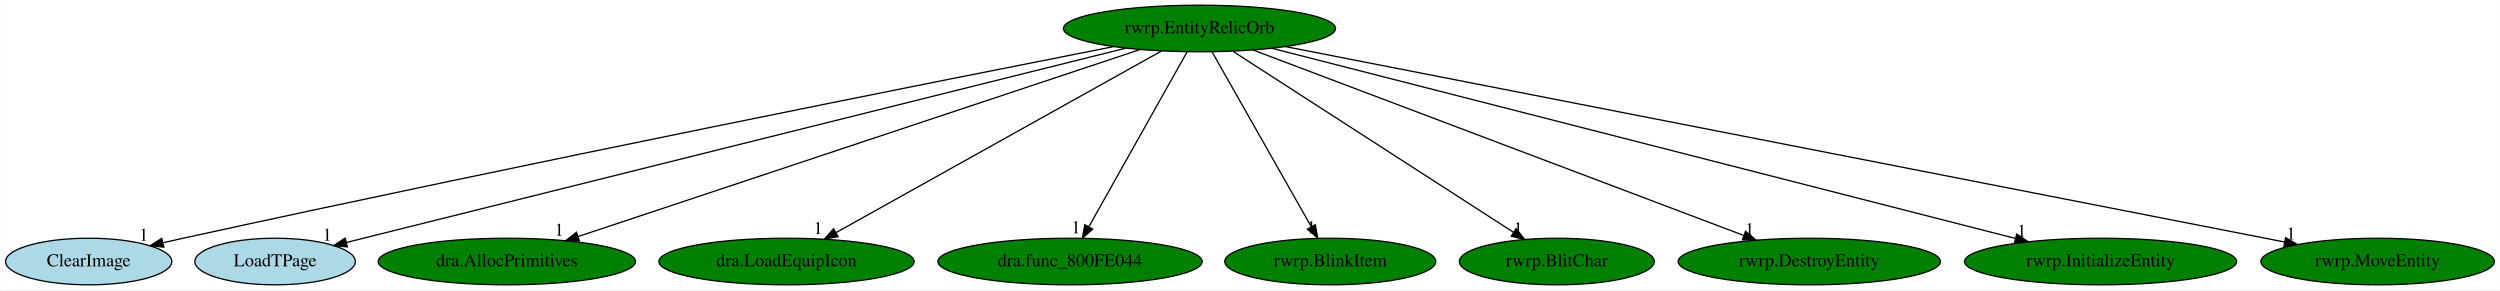
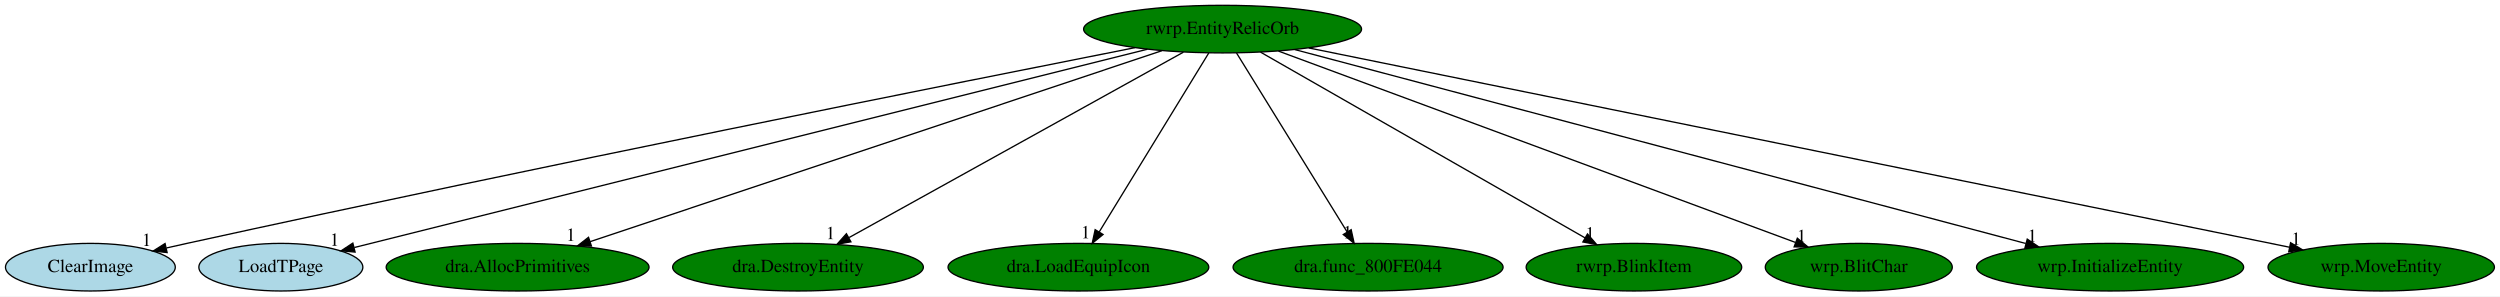
- <svg xmlns="http://www.w3.org/2000/svg" xmlns:xlink="http://www.w3.org/1999/xlink" width="1931pt" height="224pt" viewBox="0.00 0.00 1930.69 224.00">
+ <svg xmlns="http://www.w3.org/2000/svg" xmlns:xlink="http://www.w3.org/1999/xlink" width="1890pt" height="224pt" viewBox="0.00 0.00 1890.14 224.00">
  <g id="graph0" class="graph" transform="scale(1 1) rotate(0) translate(4 220)">
-     <polygon fill="white" stroke="transparent" points="-4,4 -4,-220 1926.69,-220 1926.69,4 -4,4" />
+     <polygon fill="white" stroke="transparent" points="-4,4 -4,-220 1886.14,-220 1886.14,4 -4,4" />
    <g id="node1" class="node">
-       <ellipse fill="green" stroke="black" cx="922.34" cy="-198" rx="105.08" ry="18" />
-       <text text-anchor="middle" x="922.34" y="-194.3" font-family="Times,serif" font-size="14.00">rwrp.EntityRelicOrb</text>
+       <ellipse fill="green" stroke="black" cx="920.34" cy="-198" rx="105.08" ry="18" />
+       <text text-anchor="middle" x="920.34" y="-194.3" font-family="Times,serif" font-size="14.00">rwrp.EntityRelicOrb</text>
    </g>
    <g id="node2" class="node">
      <g id="a_node2">
        <a xlink:href="ClearImage.svg" xlink:title="ClearImage">
          <ellipse fill="lightblue" stroke="black" cx="64.34" cy="-18" rx="64.19" ry="18" />
          <text text-anchor="middle" x="64.34" y="-14.3" font-family="Times,serif" font-size="14.00">ClearImage</text>
        </a>
      </g>
    </g>
    <g id="edge1" class="edge">
-       <path fill="none" stroke="black" d="M855.8,-183.97C720.33,-157.31 402.86,-94.13 137.34,-36 132.31,-34.9 127.08,-33.73 121.85,-32.54" />
-       <polygon fill="black" stroke="black" points="122.35,-29.07 111.82,-30.25 120.79,-35.89 122.35,-29.07" />
-       <text text-anchor="middle" x="106.82" y="-34.05" font-family="Times,serif" font-size="14.00">1</text>
+       <path fill="none" stroke="black" d="M853.97,-183.96C718.85,-157.27 402.2,-94.06 137.34,-36 132.31,-34.9 127.09,-33.73 121.85,-32.54" />
+       <polygon fill="black" stroke="black" points="122.35,-29.06 111.82,-30.24 120.79,-35.89 122.35,-29.06" />
+       <text text-anchor="middle" x="106.82" y="-34.04" font-family="Times,serif" font-size="14.00">1</text>
    </g>
    <g id="node3" class="node">
      <g id="a_node3">
        <a xlink:href="LoadTPage.svg" xlink:title="LoadTPage">
          <ellipse fill="lightblue" stroke="black" cx="208.34" cy="-18" rx="61.99" ry="18" />
          <text text-anchor="middle" x="208.34" y="-14.3" font-family="Times,serif" font-size="14.00">LoadTPage</text>
        </a>
      </g>
    </g>
    <g id="edge2" class="edge">
-       <path fill="none" stroke="black" d="M865.42,-182.81C731.15,-149.34 396.03,-65.79 263.52,-32.76" />
-       <polygon fill="black" stroke="black" points="264.14,-29.3 253.59,-30.28 262.44,-36.09 264.14,-29.3" />
-       <text text-anchor="middle" x="248.59" y="-34.08" font-family="Times,serif" font-size="14.00">1</text>
+       <path fill="none" stroke="black" d="M863.58,-182.81C729.85,-149.38 396.31,-65.99 263.84,-32.87" />
+       <polygon fill="black" stroke="black" points="264.46,-29.42 253.91,-30.39 262.76,-36.21 264.46,-29.42" />
+       <text text-anchor="middle" x="248.91" y="-34.19" font-family="Times,serif" font-size="14.00">1</text>
    </g>
    <g id="node4" class="node">
      <g id="a_node4">
        <a xlink:href="dra.AllocPrimitives.svg" xlink:title="dra.AllocPrimitives">
          <ellipse fill="green" stroke="black" cx="387.34" cy="-18" rx="99.38" ry="18" />
          <text text-anchor="middle" x="387.34" y="-14.3" font-family="Times,serif" font-size="14.00">dra.AllocPrimitives</text>
        </a>
      </g>
    </g>
    <g id="edge3" class="edge">
-       <path fill="none" stroke="black" d="M876.27,-181.67C777.95,-148.96 547.98,-72.45 442.27,-37.27" />
-       <polygon fill="black" stroke="black" points="443.34,-33.94 432.74,-34.1 441.13,-40.58 443.34,-33.94" />
-       <text text-anchor="middle" x="427.74" y="-37.9" font-family="Times,serif" font-size="14.00">1</text>
+       <path fill="none" stroke="black" d="M874.44,-181.67C776.49,-148.96 547.38,-72.45 442.07,-37.27" />
+       <polygon fill="black" stroke="black" points="443.17,-33.95 432.57,-34.1 440.95,-40.59 443.17,-33.95" />
+       <text text-anchor="middle" x="427.57" y="-37.9" font-family="Times,serif" font-size="14.00">1</text>
    </g>
    <g id="node5" class="node">
      <g id="a_node5">
-         <a xlink:href="dra.LoadEquipIcon.svg" xlink:title="dra.LoadEquipIcon">
-           <ellipse fill="green" stroke="black" cx="603.34" cy="-18" rx="98.58" ry="18" />
-           <text text-anchor="middle" x="603.34" y="-14.3" font-family="Times,serif" font-size="14.00">dra.LoadEquipIcon</text>
+         <a xlink:href="dra.DestroyEntity.svg" xlink:title="dra.DestroyEntity">
+           <ellipse fill="green" stroke="black" cx="599.34" cy="-18" rx="94.78" ry="18" />
+           <text text-anchor="middle" x="599.34" y="-14.3" font-family="Times,serif" font-size="14.00">dra.DestroyEntity</text>
        </a>
      </g>
    </g>
    <g id="edge4" class="edge">
-       <path fill="none" stroke="black" d="M892.91,-180.57C834.98,-148.25 706.26,-76.42 641.75,-40.43" />
-       <polygon fill="black" stroke="black" points="643.15,-37.2 632.71,-35.39 639.74,-43.32 643.15,-37.2" />
-       <text text-anchor="middle" x="627.71" y="-39.19" font-family="Times,serif" font-size="14.00">1</text>
+       <path fill="none" stroke="black" d="M890.72,-180.57C832.44,-148.25 702.9,-76.42 637.99,-40.43" />
+       <polygon fill="black" stroke="black" points="639.34,-37.18 628.9,-35.39 635.94,-43.3 639.34,-37.18" />
+       <text text-anchor="middle" x="623.9" y="-39.19" font-family="Times,serif" font-size="14.00">1</text>
    </g>
    <g id="node6" class="node">
      <g id="a_node6">
-         <a xlink:href="dra.func_800FE044.svg" xlink:title="dra.func_800FE044">
-           <ellipse fill="green" stroke="black" cx="822.34" cy="-18" rx="102.08" ry="18" />
-           <text text-anchor="middle" x="822.34" y="-14.3" font-family="Times,serif" font-size="14.00">dra.func_800FE044</text>
+         <a xlink:href="dra.LoadEquipIcon.svg" xlink:title="dra.LoadEquipIcon">
+           <ellipse fill="green" stroke="black" cx="811.34" cy="-18" rx="98.58" ry="18" />
+           <text text-anchor="middle" x="811.34" y="-14.3" font-family="Times,serif" font-size="14.00">dra.LoadEquipIcon</text>
        </a>
      </g>
    </g>
    <g id="edge5" class="edge">
-       <path fill="none" stroke="black" d="M912.76,-179.93C895.21,-148.7 857.83,-82.17 837.05,-45.18" />
-       <polygon fill="black" stroke="black" points="839.85,-43.02 831.9,-36.02 833.75,-46.45 839.85,-43.02" />
-       <text text-anchor="middle" x="826.9" y="-39.82" font-family="Times,serif" font-size="14.00">1</text>
+       <path fill="none" stroke="black" d="M909.89,-179.93C890.69,-148.57 849.68,-81.6 827.09,-44.71" />
+       <polygon fill="black" stroke="black" points="829.97,-42.72 821.76,-36.02 824,-46.37 829.97,-42.72" />
+       <text text-anchor="middle" x="816.76" y="-39.82" font-family="Times,serif" font-size="14.00">1</text>
    </g>
    <g id="node7" class="node">
      <g id="a_node7">
-         <a xlink:href="rwrp.BlinkItem.svg" xlink:title="rwrp.BlinkItem">
-           <ellipse fill="green" stroke="black" cx="1023.34" cy="-18" rx="81.49" ry="18" />
-           <text text-anchor="middle" x="1023.34" y="-14.3" font-family="Times,serif" font-size="14.00">rwrp.BlinkItem</text>
+         <a xlink:href="dra.func_800FE044.svg" xlink:title="dra.func_800FE044">
+           <ellipse fill="green" stroke="black" cx="1030.34" cy="-18" rx="102.08" ry="18" />
+           <text text-anchor="middle" x="1030.34" y="-14.3" font-family="Times,serif" font-size="14.00">dra.func_800FE044</text>
        </a>
      </g>
    </g>
    <g id="edge6" class="edge">
-       <path fill="none" stroke="black" d="M932.03,-179.93C949.75,-148.7 987.5,-82.17 1008.49,-45.18" />
-       <polygon fill="black" stroke="black" points="1011.8,-46.44 1013.69,-36.02 1005.71,-42.99 1011.8,-46.44" />
-       <text text-anchor="middle" x="1008.69" y="-39.82" font-family="Times,serif" font-size="14.00">1</text>
+       <path fill="none" stroke="black" d="M930.89,-179.93C950.27,-148.57 991.66,-81.6 1014.46,-44.71" />
+       <polygon fill="black" stroke="black" points="1017.55,-46.36 1019.83,-36.02 1011.59,-42.68 1017.55,-46.36" />
+       <text text-anchor="middle" x="1014.83" y="-39.82" font-family="Times,serif" font-size="14.00">1</text>
    </g>
    <g id="node8" class="node">
      <g id="a_node8">
-         <a xlink:href="rwrp.BlitChar.svg" xlink:title="rwrp.BlitChar">
-           <ellipse fill="green" stroke="black" cx="1198.34" cy="-18" rx="75.29" ry="18" />
-           <text text-anchor="middle" x="1198.34" y="-14.3" font-family="Times,serif" font-size="14.00">rwrp.BlitChar</text>
+         <a xlink:href="rwrp.BlinkItem.svg" xlink:title="rwrp.BlinkItem">
+           <ellipse fill="green" stroke="black" cx="1231.34" cy="-18" rx="81.49" ry="18" />
+           <text text-anchor="middle" x="1231.34" y="-14.3" font-family="Times,serif" font-size="14.00">rwrp.BlinkItem</text>
        </a>
      </g>
    </g>
    <g id="edge7" class="edge">
-       <path fill="none" stroke="black" d="M948.31,-180.25C998.62,-147.81 1109.33,-76.41 1165,-40.5" />
-       <polygon fill="black" stroke="black" points="1166.94,-43.42 1173.45,-35.06 1163.14,-37.54 1166.94,-43.42" />
-       <text text-anchor="middle" x="1168.45" y="-38.86" font-family="Times,serif" font-size="14.00">1</text>
+       <path fill="none" stroke="black" d="M949.04,-180.57C1005.66,-148.17 1131.65,-76.06 1194.38,-40.16" />
+       <polygon fill="black" stroke="black" points="1196.22,-43.14 1203.16,-35.13 1192.74,-37.06 1196.22,-43.14" />
+       <text text-anchor="middle" x="1198.16" y="-38.93" font-family="Times,serif" font-size="14.00">1</text>
    </g>
    <g id="node9" class="node">
      <g id="a_node9">
-         <a xlink:href="rwrp.DestroyEntity.svg" xlink:title="rwrp.DestroyEntity">
-           <ellipse fill="green" stroke="black" cx="1393.34" cy="-18" rx="101.28" ry="18" />
-           <text text-anchor="middle" x="1393.34" y="-14.3" font-family="Times,serif" font-size="14.00">rwrp.DestroyEntity</text>
+         <a xlink:href="wrp.BlitChar.svg" xlink:title="wrp.BlitChar">
+           <ellipse fill="green" stroke="black" cx="1401.34" cy="-18" rx="70.69" ry="18" />
+           <text text-anchor="middle" x="1401.34" y="-14.3" font-family="Times,serif" font-size="14.00">wrp.BlitChar</text>
        </a>
      </g>
    </g>
    <g id="edge8" class="edge">
-       <path fill="none" stroke="black" d="M963.73,-181.36C1050.02,-148.75 1248.9,-73.59 1342.67,-38.15" />
-       <polygon fill="black" stroke="black" points="1344.1,-41.35 1352.22,-34.54 1341.63,-34.8 1344.1,-41.35" />
-       <text text-anchor="middle" x="1347.22" y="-38.34" font-family="Times,serif" font-size="14.00">1</text>
+       <path fill="none" stroke="black" d="M962.61,-181.36C1051.95,-148.3 1259.47,-71.5 1353.5,-36.7" />
+       <polygon fill="black" stroke="black" points="1354.89,-39.92 1363.05,-33.17 1352.46,-33.36 1354.89,-39.92" />
+       <text text-anchor="middle" x="1358.05" y="-36.97" font-family="Times,serif" font-size="14.00">1</text>
    </g>
    <g id="node10" class="node">
      <g id="a_node10">
-         <a xlink:href="rwrp.InitializeEntity.svg" xlink:title="rwrp.InitializeEntity">
-           <ellipse fill="green" stroke="black" cx="1618.34" cy="-18" rx="105.08" ry="18" />
-           <text text-anchor="middle" x="1618.34" y="-14.3" font-family="Times,serif" font-size="14.00">rwrp.InitializeEntity</text>
+         <a xlink:href="wrp.InitializeEntity.svg" xlink:title="wrp.InitializeEntity">
+           <ellipse fill="green" stroke="black" cx="1591.34" cy="-18" rx="100.98" ry="18" />
+           <text text-anchor="middle" x="1591.34" y="-14.3" font-family="Times,serif" font-size="14.00">wrp.InitializeEntity</text>
        </a>
      </g>
    </g>
    <g id="edge9" class="edge">
-       <path fill="none" stroke="black" d="M978.42,-182.66C1105.76,-150.09 1416.26,-70.68 1552.47,-35.85" />
-       <polygon fill="black" stroke="black" points="1553.54,-39.19 1562.36,-33.32 1551.81,-32.4 1553.54,-39.19" />
-       <text text-anchor="middle" x="1557.36" y="-37.12" font-family="Times,serif" font-size="14.00">1</text>
+       <path fill="none" stroke="black" d="M974.97,-182.51C1098.01,-149.87 1396.34,-70.73 1527.58,-35.92" />
+       <polygon fill="black" stroke="black" points="1528.72,-39.23 1537.49,-33.29 1526.93,-32.47 1528.72,-39.23" />
+       <text text-anchor="middle" x="1532.49" y="-37.09" font-family="Times,serif" font-size="14.00">1</text>
    </g>
    <g id="node11" class="node">
      <g id="a_node11">
-         <a xlink:href="rwrp.MoveEntity.svg" xlink:title="rwrp.MoveEntity">
-           <ellipse fill="green" stroke="black" cx="1832.34" cy="-18" rx="90.18" ry="18" />
-           <text text-anchor="middle" x="1832.34" y="-14.3" font-family="Times,serif" font-size="14.00">rwrp.MoveEntity</text>
+         <a xlink:href="wrp.MoveEntity.svg" xlink:title="wrp.MoveEntity">
+           <ellipse fill="green" stroke="black" cx="1796.34" cy="-18" rx="85.59" ry="18" />
+           <text text-anchor="middle" x="1796.34" y="-14.3" font-family="Times,serif" font-size="14.00">wrp.MoveEntity</text>
        </a>
      </g>
    </g>
    <g id="edge10" class="edge">
-       <path fill="none" stroke="black" d="M988.89,-183.98C1155.3,-151.43 1588.47,-66.7 1760.45,-33.06" />
-       <polygon fill="black" stroke="black" points="1761.27,-36.47 1770.41,-31.11 1759.93,-29.6 1761.27,-36.47" />
-       <text text-anchor="middle" x="1765.41" y="-34.91" font-family="Times,serif" font-size="14.00">1</text>
+       <path fill="none" stroke="black" d="M985.47,-183.77C1146.36,-151.07 1561.5,-66.72 1726.87,-33.12" />
+       <polygon fill="black" stroke="black" points="1727.82,-36.5 1736.92,-31.07 1726.43,-29.64 1727.82,-36.5" />
+       <text text-anchor="middle" x="1731.92" y="-34.87" font-family="Times,serif" font-size="14.00">1</text>
    </g>
  </g>
</svg>
